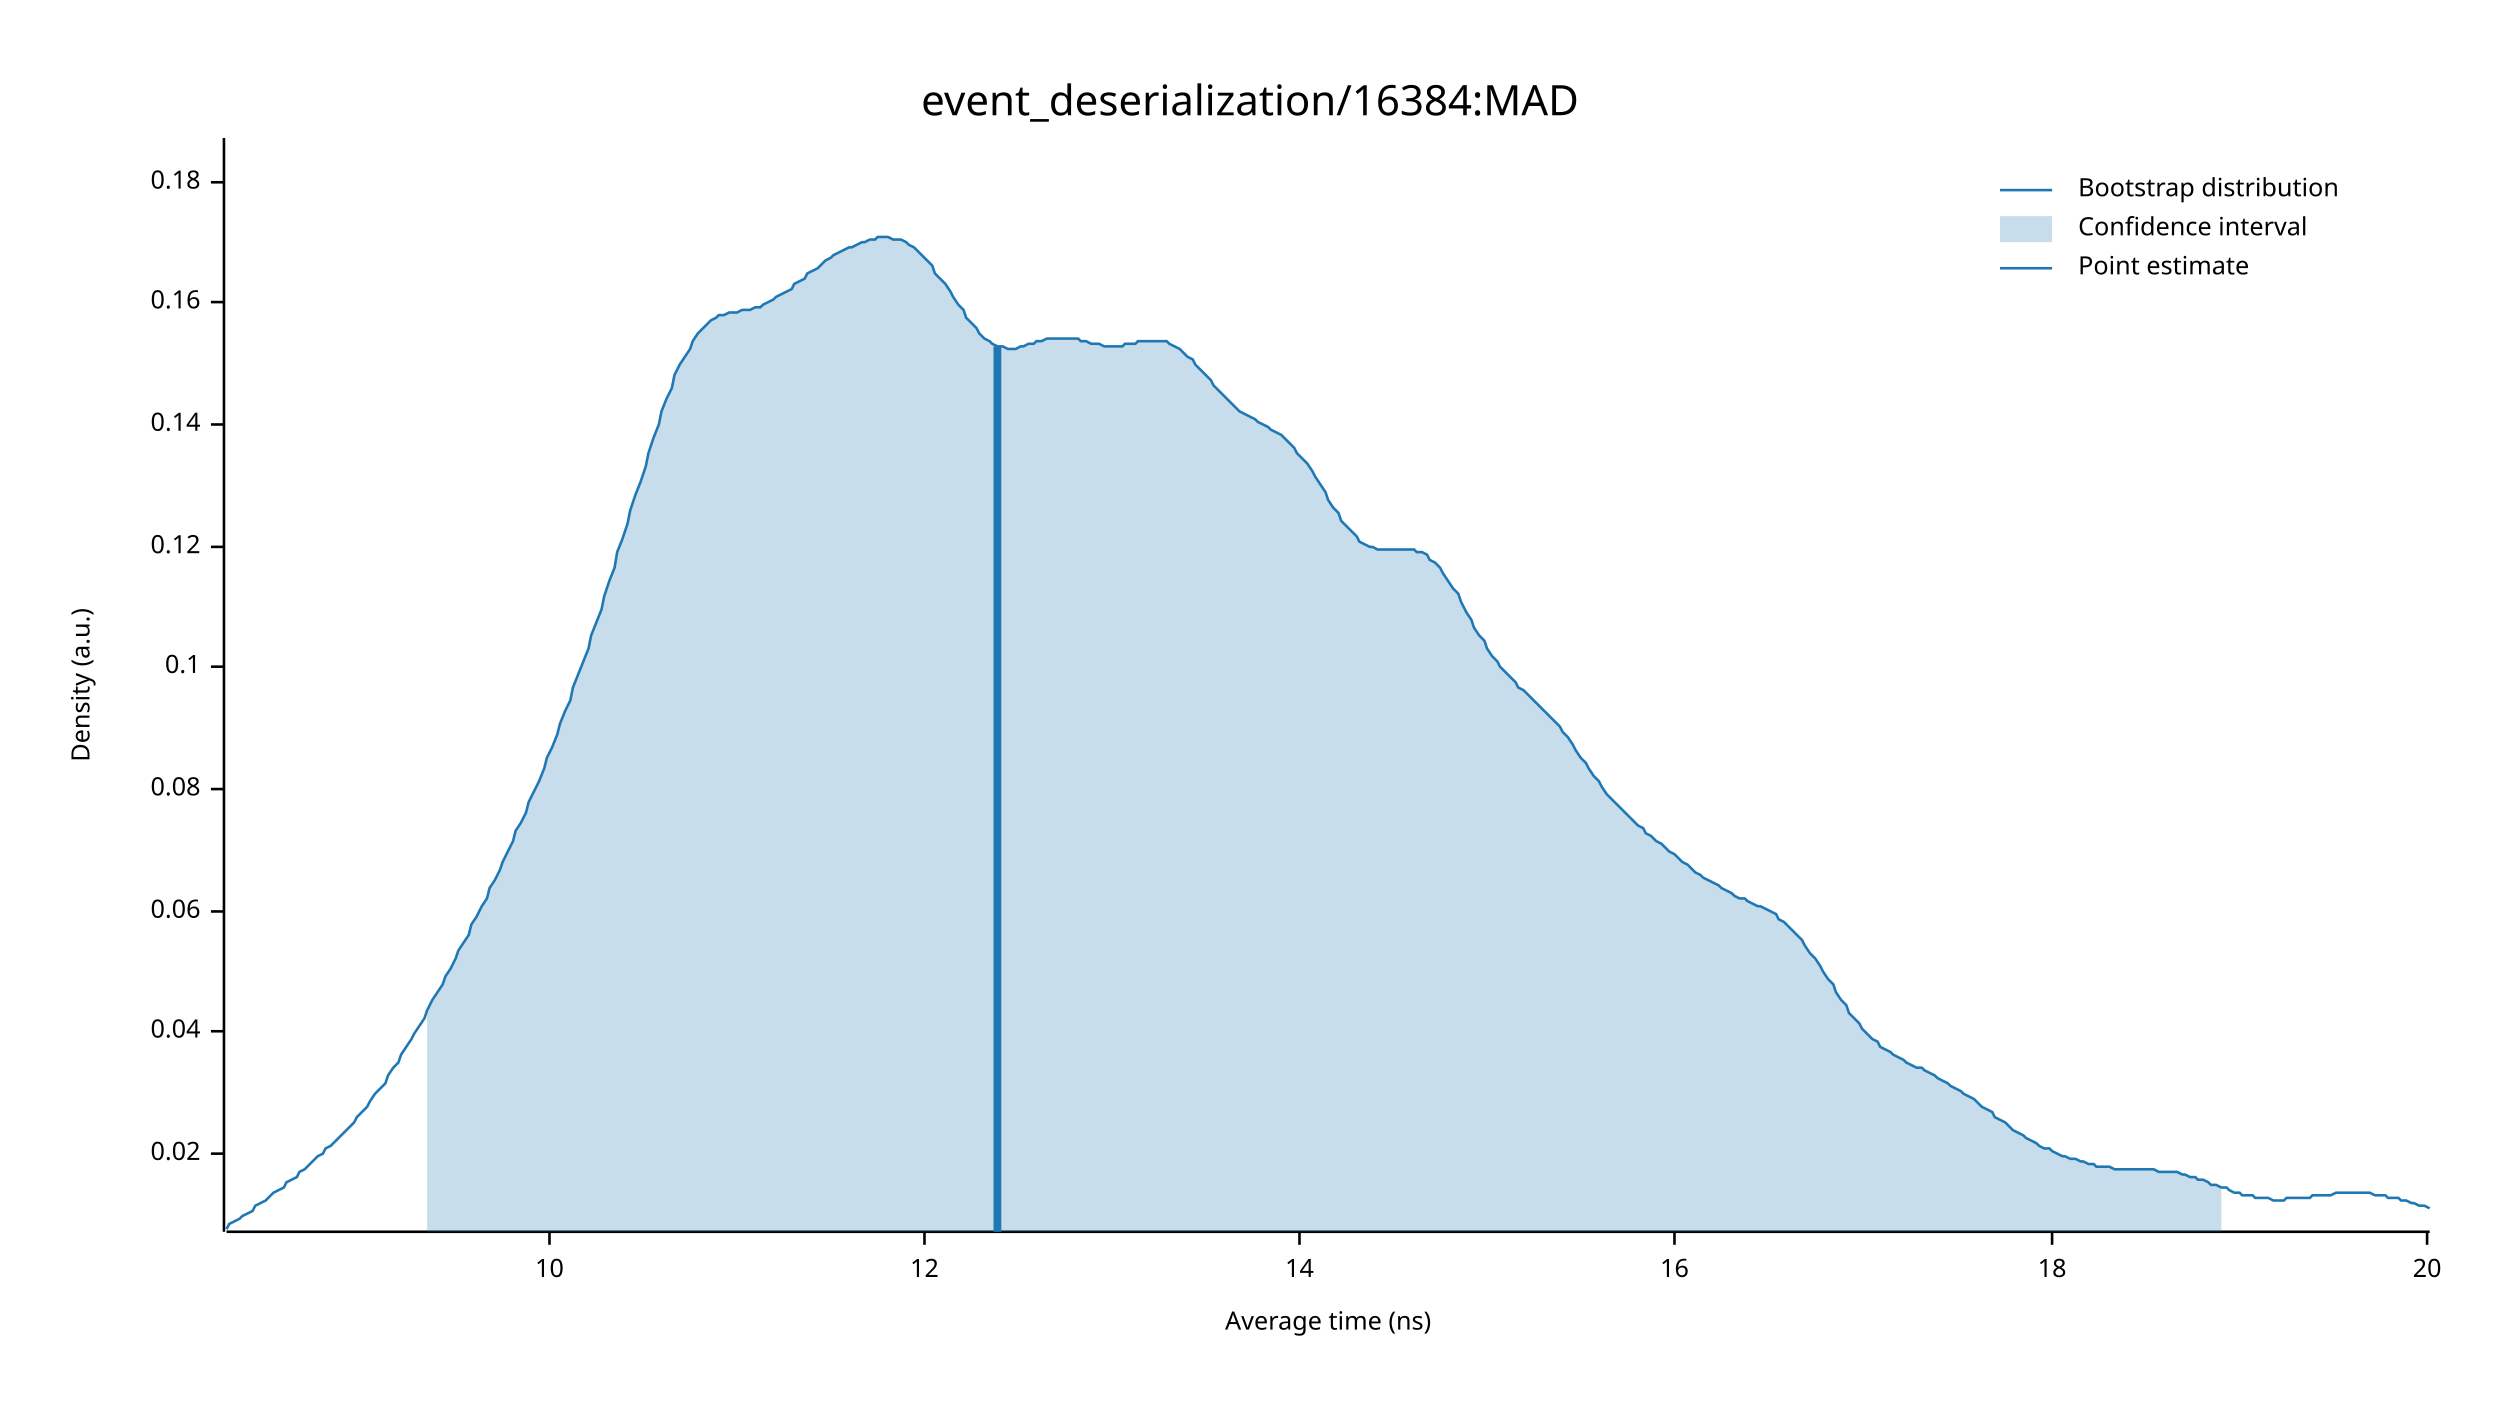
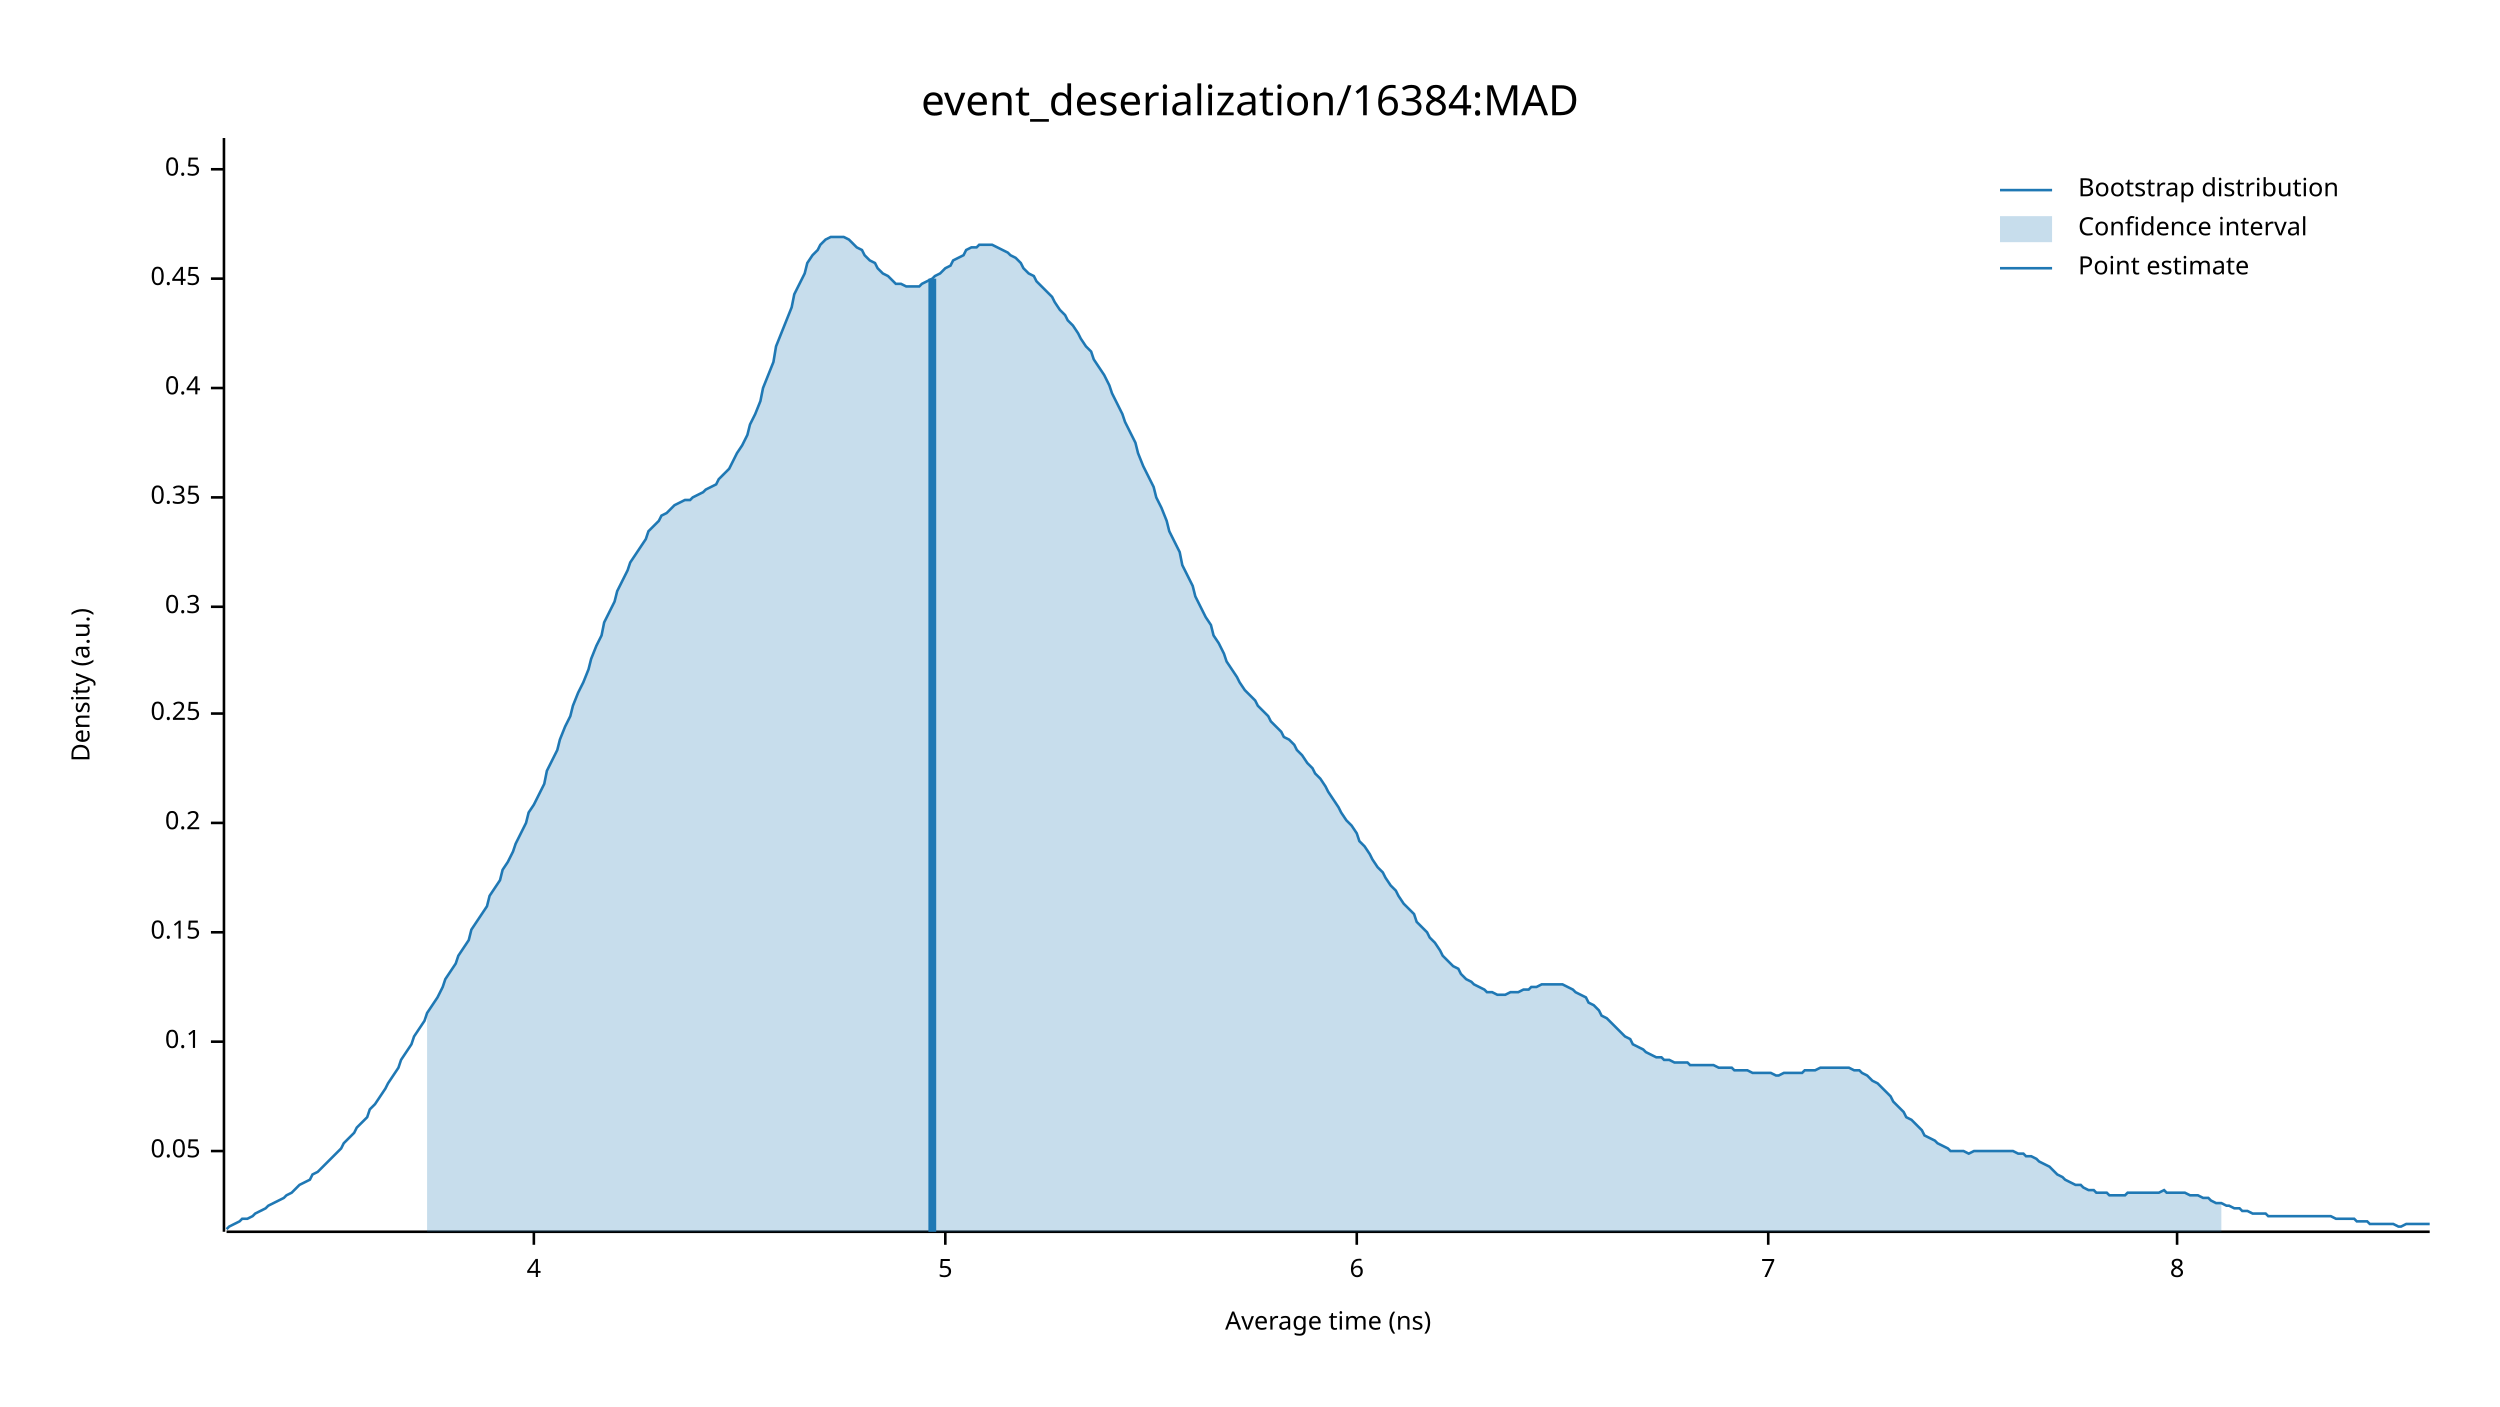
<svg xmlns="http://www.w3.org/2000/svg" width="960" height="540" viewBox="0 0 960 540">
  <text x="480" y="32" dy="0.76em" text-anchor="middle" font-family="sans-serif" font-size="16.129" opacity="1" fill="#000000">
event_deserialization/16384:MAD
</text>
  <text x="27" y="263" dy="0.76em" text-anchor="middle" font-family="sans-serif" font-size="9.677" opacity="1" fill="#000000" transform="rotate(270, 27, 263)">
Density (a.u.)
</text>
  <text x="510" y="513" dy="-0.5ex" text-anchor="middle" font-family="sans-serif" font-size="9.677" opacity="1" fill="#000000">
Average time (ns)
</text>
  <polyline fill="none" opacity="1" stroke="#000000" stroke-width="1" points="86,53 86,473 " />
-   <text x="77" y="443" dy="0.5ex" text-anchor="end" font-family="sans-serif" font-size="9.677" opacity="1" fill="#000000">
- 0.02
+   <text x="77" y="442" dy="0.5ex" text-anchor="end" font-family="sans-serif" font-size="9.677" opacity="1" fill="#000000">
+ 0.05
</text>
-   <polyline fill="none" opacity="1" stroke="#000000" stroke-width="1" points="81,443 86,443 " />
-   <text x="77" y="396" dy="0.5ex" text-anchor="end" font-family="sans-serif" font-size="9.677" opacity="1" fill="#000000">
- 0.04
- </text>
-   <polyline fill="none" opacity="1" stroke="#000000" stroke-width="1" points="81,396 86,396 " />
-   <text x="77" y="350" dy="0.5ex" text-anchor="end" font-family="sans-serif" font-size="9.677" opacity="1" fill="#000000">
- 0.06
- </text>
-   <polyline fill="none" opacity="1" stroke="#000000" stroke-width="1" points="81,350 86,350 " />
-   <text x="77" y="303" dy="0.5ex" text-anchor="end" font-family="sans-serif" font-size="9.677" opacity="1" fill="#000000">
- 0.08
- </text>
-   <polyline fill="none" opacity="1" stroke="#000000" stroke-width="1" points="81,303 86,303 " />
-   <text x="77" y="256" dy="0.5ex" text-anchor="end" font-family="sans-serif" font-size="9.677" opacity="1" fill="#000000">
+   <polyline fill="none" opacity="1" stroke="#000000" stroke-width="1" points="81,442 86,442 " />
+   <text x="77" y="400" dy="0.5ex" text-anchor="end" font-family="sans-serif" font-size="9.677" opacity="1" fill="#000000">
0.1
</text>
-   <polyline fill="none" opacity="1" stroke="#000000" stroke-width="1" points="81,256 86,256 " />
-   <text x="77" y="210" dy="0.5ex" text-anchor="end" font-family="sans-serif" font-size="9.677" opacity="1" fill="#000000">
- 0.12
+   <polyline fill="none" opacity="1" stroke="#000000" stroke-width="1" points="81,400 86,400 " />
+   <text x="77" y="358" dy="0.5ex" text-anchor="end" font-family="sans-serif" font-size="9.677" opacity="1" fill="#000000">
+ 0.15
</text>
-   <polyline fill="none" opacity="1" stroke="#000000" stroke-width="1" points="81,210 86,210 " />
-   <text x="77" y="163" dy="0.5ex" text-anchor="end" font-family="sans-serif" font-size="9.677" opacity="1" fill="#000000">
- 0.14
+   <polyline fill="none" opacity="1" stroke="#000000" stroke-width="1" points="81,358 86,358 " />
+   <text x="77" y="316" dy="0.5ex" text-anchor="end" font-family="sans-serif" font-size="9.677" opacity="1" fill="#000000">
+ 0.2
</text>
-   <polyline fill="none" opacity="1" stroke="#000000" stroke-width="1" points="81,163 86,163 " />
-   <text x="77" y="116" dy="0.5ex" text-anchor="end" font-family="sans-serif" font-size="9.677" opacity="1" fill="#000000">
- 0.16
+   <polyline fill="none" opacity="1" stroke="#000000" stroke-width="1" points="81,316 86,316 " />
+   <text x="77" y="274" dy="0.5ex" text-anchor="end" font-family="sans-serif" font-size="9.677" opacity="1" fill="#000000">
+ 0.25
</text>
-   <polyline fill="none" opacity="1" stroke="#000000" stroke-width="1" points="81,116 86,116 " />
-   <text x="77" y="70" dy="0.5ex" text-anchor="end" font-family="sans-serif" font-size="9.677" opacity="1" fill="#000000">
- 0.18
+   <polyline fill="none" opacity="1" stroke="#000000" stroke-width="1" points="81,274 86,274 " />
+   <text x="77" y="233" dy="0.5ex" text-anchor="end" font-family="sans-serif" font-size="9.677" opacity="1" fill="#000000">
+ 0.3
</text>
-   <polyline fill="none" opacity="1" stroke="#000000" stroke-width="1" points="81,70 86,70 " />
+   <polyline fill="none" opacity="1" stroke="#000000" stroke-width="1" points="81,233 86,233 " />
+   <text x="77" y="191" dy="0.5ex" text-anchor="end" font-family="sans-serif" font-size="9.677" opacity="1" fill="#000000">
+ 0.35
+ </text>
+   <polyline fill="none" opacity="1" stroke="#000000" stroke-width="1" points="81,191 86,191 " />
+   <text x="77" y="149" dy="0.5ex" text-anchor="end" font-family="sans-serif" font-size="9.677" opacity="1" fill="#000000">
+ 0.4
+ </text>
+   <polyline fill="none" opacity="1" stroke="#000000" stroke-width="1" points="81,149 86,149 " />
+   <text x="77" y="107" dy="0.5ex" text-anchor="end" font-family="sans-serif" font-size="9.677" opacity="1" fill="#000000">
+ 0.45
+ </text>
+   <polyline fill="none" opacity="1" stroke="#000000" stroke-width="1" points="81,107 86,107 " />
+   <text x="77" y="65" dy="0.5ex" text-anchor="end" font-family="sans-serif" font-size="9.677" opacity="1" fill="#000000">
+ 0.5
+ </text>
+   <polyline fill="none" opacity="1" stroke="#000000" stroke-width="1" points="81,65 86,65 " />
  <polyline fill="none" opacity="1" stroke="#000000" stroke-width="1" points="87,473 933,473 " />
-   <text x="211" y="483" dy="0.76em" text-anchor="middle" font-family="sans-serif" font-size="9.677" opacity="1" fill="#000000">
- 10
+   <text x="205" y="483" dy="0.76em" text-anchor="middle" font-family="sans-serif" font-size="9.677" opacity="1" fill="#000000">
+ 4
</text>
-   <polyline fill="none" opacity="1" stroke="#000000" stroke-width="1" points="211,473 211,478 " />
-   <text x="355" y="483" dy="0.76em" text-anchor="middle" font-family="sans-serif" font-size="9.677" opacity="1" fill="#000000">
- 12
+   <polyline fill="none" opacity="1" stroke="#000000" stroke-width="1" points="205,473 205,478 " />
+   <text x="363" y="483" dy="0.76em" text-anchor="middle" font-family="sans-serif" font-size="9.677" opacity="1" fill="#000000">
+ 5
</text>
-   <polyline fill="none" opacity="1" stroke="#000000" stroke-width="1" points="355,473 355,478 " />
-   <text x="499" y="483" dy="0.76em" text-anchor="middle" font-family="sans-serif" font-size="9.677" opacity="1" fill="#000000">
- 14
+   <polyline fill="none" opacity="1" stroke="#000000" stroke-width="1" points="363,473 363,478 " />
+   <text x="521" y="483" dy="0.76em" text-anchor="middle" font-family="sans-serif" font-size="9.677" opacity="1" fill="#000000">
+ 6
</text>
-   <polyline fill="none" opacity="1" stroke="#000000" stroke-width="1" points="499,473 499,478 " />
-   <text x="643" y="483" dy="0.76em" text-anchor="middle" font-family="sans-serif" font-size="9.677" opacity="1" fill="#000000">
- 16
+   <polyline fill="none" opacity="1" stroke="#000000" stroke-width="1" points="521,473 521,478 " />
+   <text x="679" y="483" dy="0.76em" text-anchor="middle" font-family="sans-serif" font-size="9.677" opacity="1" fill="#000000">
+ 7
</text>
-   <polyline fill="none" opacity="1" stroke="#000000" stroke-width="1" points="643,473 643,478 " />
-   <text x="788" y="483" dy="0.76em" text-anchor="middle" font-family="sans-serif" font-size="9.677" opacity="1" fill="#000000">
- 18
+   <polyline fill="none" opacity="1" stroke="#000000" stroke-width="1" points="679,473 679,478 " />
+   <text x="836" y="483" dy="0.76em" text-anchor="middle" font-family="sans-serif" font-size="9.677" opacity="1" fill="#000000">
+ 8
</text>
-   <polyline fill="none" opacity="1" stroke="#000000" stroke-width="1" points="788,473 788,478 " />
-   <text x="932" y="483" dy="0.76em" text-anchor="middle" font-family="sans-serif" font-size="9.677" opacity="1" fill="#000000">
- 20
- </text>
-   <polyline fill="none" opacity="1" stroke="#000000" stroke-width="1" points="932,473 932,478 " />
-   <polyline fill="none" opacity="1" stroke="#1F78B4" stroke-width="1" points="87,472 88,470 90,469 92,468 93,467 95,466 97,465 98,463 100,462 102,461 103,460 105,458 107,457 109,456 110,454 112,453 114,452 115,450 117,449 119,447 120,446 122,444 124,443 125,441 127,440 129,438 131,436 132,435 134,433 136,431 137,429 139,427 141,425 142,423 144,420 146,418 148,416 149,413 151,410 153,408 154,405 156,402 158,399 159,397 161,394 163,391 164,388 166,384 168,381 170,378 171,375 173,372 175,368 176,365 178,362 180,359 181,355 183,352 185,348 187,345 188,341 190,338 192,334 193,331 195,327 197,323 198,319 200,316 202,312 203,308 205,304 207,300 209,295 210,291 212,287 214,282 215,278 217,273 219,269 220,264 222,259 224,254 226,249 227,244 229,239 231,234 232,229 234,223 236,218 237,212 239,207 241,201 242,196 244,190 246,185 248,179 249,174 251,168 253,163 254,158 256,153 258,149 259,144 261,140 263,137 265,134 266,131 268,128 270,126 271,125 273,123 275,122 276,121 278,121 280,120 281,120 283,120 285,119 287,119 288,119 290,118 292,118 293,117 295,116 297,115 298,114 300,113 302,112 304,111 305,109 307,108 309,107 310,105 312,104 314,103 315,102 317,100 319,99 320,98 322,97 324,96 326,95 327,95 329,94 331,93 332,93 334,92 336,92 337,91 339,91 341,91 343,92 344,92 346,92 348,93 349,94 351,95 353,97 354,98 356,100 358,102 359,105 361,107 363,109 365,112 366,114 368,117 370,119 371,122 373,124 375,126 376,128 378,130 380,131 381,132 383,133 385,133 387,134 388,134 390,134 392,133 393,133 395,132 397,132 398,131 400,131 402,130 404,130 405,130 407,130 409,130 410,130 412,130 414,130 415,131 417,131 419,132 420,132 422,132 424,133 426,133 427,133 429,133 431,133 432,132 434,132 436,132 437,131 439,131 441,131 443,131 444,131 446,131 448,131 449,132 451,133 453,134 454,135 456,137 458,138 459,140 461,142 463,144 465,146 466,148 468,150 470,152 471,153 473,155 475,157 476,158 478,159 480,160 482,161 483,162 485,163 487,164 488,165 490,166 492,167 493,168 495,170 497,172 498,174 500,176 502,178 504,181 505,183 507,186 509,189 510,192 512,195 514,197 515,200 517,202 519,204 521,206 522,208 524,209 526,210 527,210 529,211 531,211 532,211 534,211 536,211 537,211 539,211 541,211 543,211 544,212 546,212 548,213 549,215 551,216 553,218 554,220 556,223 558,226 560,228 561,231 563,235 565,238 566,241 568,244 570,246 571,249 573,252 575,254 576,256 578,258 580,260 582,262 583,264 585,265 587,267 588,268 590,270 592,272 593,273 595,275 597,277 599,279 600,281 602,283 604,286 605,288 607,291 609,293 610,295 612,298 614,300 615,302 617,305 619,307 621,309 622,310 624,312 626,314 627,315 629,317 631,318 632,320 634,321 636,323 638,324 639,325 641,327 643,328 644,329 646,331 648,332 649,333 651,335 653,336 654,337 656,338 658,339 660,340 661,341 663,342 665,343 666,344 668,345 670,345 671,346 673,347 675,348 676,348 678,349 680,350 682,351 683,353 685,354 687,356 688,357 690,359 692,361 693,363 695,366 697,368 699,371 700,373 702,376 704,378 705,381 707,384 709,386 710,389 712,391 714,393 715,395 717,397 719,399 721,400 722,402 724,403 726,404 727,405 729,406 731,407 732,408 734,409 736,410 738,410 739,411 741,412 743,413 744,414 746,415 748,416 749,417 751,418 753,419 754,420 756,421 758,422 760,424 761,425 763,426 765,427 766,429 768,430 770,431 771,432 773,434 775,435 777,436 778,437 780,438 782,439 783,440 785,441 787,441 788,442 790,443 792,444 793,444 795,445 797,445 799,446 800,446 802,447 804,447 805,448 807,448 809,448 810,448 812,449 814,449 816,449 817,449 819,449 821,449 822,449 824,449 826,449 827,449 829,450 831,450 832,450 834,450 836,450 838,451 839,451 841,452 843,452 844,453 846,453 848,454 849,455 851,455 853,456 855,456 856,457 858,458 860,458 861,459 863,459 865,459 866,460 868,460 870,460 871,460 873,461 875,461 877,461 878,460 880,460 882,460 883,460 885,460 887,460 888,459 890,459 892,459 894,459 895,459 897,458 899,458 900,458 902,458 904,458 905,458 907,458 909,458 910,458 912,459 914,459 916,459 917,460 919,460 921,460 922,461 924,461 926,462 927,462 929,463 931,463 933,464 " />
-   <polygon opacity="0.25" fill="#1F78B4" points="164,388 166,384 168,381 170,378 171,375 173,372 175,368 176,365 178,362 180,359 181,355 183,352 185,348 187,345 188,341 190,338 192,334 193,331 195,327 197,323 198,319 200,316 202,312 203,308 205,304 207,300 209,295 210,291 212,287 214,282 215,278 217,273 219,269 220,264 222,259 224,254 226,249 227,244 229,239 231,234 232,229 234,223 236,218 237,212 239,207 241,201 242,196 244,190 246,185 248,179 249,174 251,168 253,163 254,158 256,153 258,149 259,144 261,140 263,137 265,134 266,131 268,128 270,126 271,125 273,123 275,122 276,121 278,121 280,120 281,120 283,120 285,119 287,119 288,119 290,118 292,118 293,117 295,116 297,115 298,114 300,113 302,112 304,111 305,109 307,108 309,107 310,105 312,104 314,103 315,102 317,100 319,99 320,98 322,97 324,96 326,95 327,95 329,94 331,93 332,93 334,92 336,92 337,91 339,91 341,91 343,92 344,92 346,92 348,93 349,94 351,95 353,97 354,98 356,100 358,102 359,105 361,107 363,109 365,112 366,114 368,117 370,119 371,122 373,124 375,126 376,128 378,130 380,131 381,132 383,133 385,133 387,134 388,134 390,134 392,133 393,133 395,132 397,132 398,131 400,131 402,130 404,130 405,130 407,130 409,130 410,130 412,130 414,130 415,131 417,131 419,132 420,132 422,132 424,133 426,133 427,133 429,133 431,133 432,132 434,132 436,132 437,131 439,131 441,131 443,131 444,131 446,131 448,131 449,132 451,133 453,134 454,135 456,137 458,138 459,140 461,142 463,144 465,146 466,148 468,150 470,152 471,153 473,155 475,157 476,158 478,159 480,160 482,161 483,162 485,163 487,164 488,165 490,166 492,167 493,168 495,170 497,172 498,174 500,176 502,178 504,181 505,183 507,186 509,189 510,192 512,195 514,197 515,200 517,202 519,204 521,206 522,208 524,209 526,210 527,210 529,211 531,211 532,211 534,211 536,211 537,211 539,211 541,211 543,211 544,212 546,212 548,213 549,215 551,216 553,218 554,220 556,223 558,226 560,228 561,231 563,235 565,238 566,241 568,244 570,246 571,249 573,252 575,254 576,256 578,258 580,260 582,262 583,264 585,265 587,267 588,268 590,270 592,272 593,273 595,275 597,277 599,279 600,281 602,283 604,286 605,288 607,291 609,293 610,295 612,298 614,300 615,302 617,305 619,307 621,309 622,310 624,312 626,314 627,315 629,317 631,318 632,320 634,321 636,323 638,324 639,325 641,327 643,328 644,329 646,331 648,332 649,333 651,335 653,336 654,337 656,338 658,339 660,340 661,341 663,342 665,343 666,344 668,345 670,345 671,346 673,347 675,348 676,348 678,349 680,350 682,351 683,353 685,354 687,356 688,357 690,359 692,361 693,363 695,366 697,368 699,371 700,373 702,376 704,378 705,381 707,384 709,386 710,389 712,391 714,393 715,395 717,397 719,399 721,400 722,402 724,403 726,404 727,405 729,406 731,407 732,408 734,409 736,410 738,410 739,411 741,412 743,413 744,414 746,415 748,416 749,417 751,418 753,419 754,420 756,421 758,422 760,424 761,425 763,426 765,427 766,429 768,430 770,431 771,432 773,434 775,435 777,436 778,437 780,438 782,439 783,440 785,441 787,441 788,442 790,443 792,444 793,444 795,445 797,445 799,446 800,446 802,447 804,447 805,448 807,448 809,448 810,448 812,449 814,449 816,449 817,449 819,449 821,449 822,449 824,449 826,449 827,449 829,450 831,450 832,450 834,450 836,450 838,451 839,451 841,452 843,452 844,453 846,453 848,454 849,455 851,455 853,456 853,473 164,473 " />
-   <polyline fill="none" opacity="1" stroke="#1F78B4" stroke-width="3" points="383,473 383,133 " />
+   <polyline fill="none" opacity="1" stroke="#000000" stroke-width="1" points="836,473 836,478 " />
+   <polyline fill="none" opacity="1" stroke="#1F78B4" stroke-width="1" points="87,472 88,471 90,470 92,469 93,468 95,468 97,467 98,466 100,465 102,464 103,463 105,462 107,461 109,460 110,459 112,458 114,456 115,455 117,454 119,453 120,451 122,450 124,448 125,447 127,445 129,443 131,441 132,439 134,437 136,435 137,433 139,431 141,429 142,426 144,424 146,421 148,418 149,416 151,413 153,410 154,407 156,404 158,401 159,398 161,395 163,392 164,389 166,386 168,383 170,379 171,376 173,373 175,370 176,367 178,364 180,361 181,357 183,354 185,351 187,348 188,344 190,341 192,338 193,334 195,331 197,327 198,324 200,320 202,316 203,312 205,309 207,305 209,301 210,296 212,292 214,288 215,284 217,279 219,275 220,271 222,266 224,262 226,257 227,253 229,248 231,244 232,239 234,235 236,231 237,227 239,223 241,219 242,216 244,213 246,210 248,207 249,204 251,202 253,200 254,198 256,197 258,195 259,194 261,193 263,192 265,192 266,191 268,190 270,189 271,188 273,187 275,186 276,184 278,182 280,180 281,178 283,174 285,171 287,167 288,163 290,159 292,154 293,149 295,144 297,139 298,133 300,128 302,123 304,118 305,113 307,109 309,105 310,101 312,98 314,96 315,94 317,92 319,91 320,91 322,91 324,91 326,92 327,93 329,95 331,96 332,98 334,100 336,101 337,103 339,105 341,106 343,108 344,109 346,109 348,110 349,110 351,110 353,110 354,109 356,108 358,107 359,106 361,105 363,103 365,102 366,100 368,99 370,98 371,96 373,95 375,95 376,94 378,94 380,94 381,94 383,95 385,96 387,97 388,98 390,99 392,101 393,103 395,105 397,106 398,108 400,110 402,112 404,114 405,116 407,119 409,121 410,123 412,125 414,128 415,130 417,133 419,135 420,138 422,141 424,144 426,148 427,151 429,155 431,159 432,162 434,166 436,170 437,174 439,179 441,183 443,187 444,191 446,195 448,200 449,204 451,208 453,212 454,217 456,221 458,225 459,229 461,233 463,237 465,240 466,244 468,247 470,251 471,254 473,257 475,260 476,262 478,265 480,267 482,269 483,271 485,273 487,275 488,277 490,279 492,281 493,283 495,284 497,286 498,288 500,290 502,293 504,295 505,297 507,299 509,302 510,304 512,307 514,310 515,312 517,315 519,317 521,320 522,323 524,325 526,328 527,330 529,333 531,335 532,337 534,340 536,342 537,344 539,347 541,349 543,351 544,354 546,356 548,358 549,360 551,362 553,365 554,367 556,369 558,371 560,372 561,374 563,376 565,377 566,378 568,379 570,380 571,381 573,381 575,382 576,382 578,382 580,381 582,381 583,381 585,380 587,380 588,379 590,379 592,378 593,378 595,378 597,378 599,378 600,378 602,379 604,380 605,381 607,382 609,383 610,385 612,386 614,388 615,390 617,391 619,393 621,395 622,396 624,398 626,399 627,401 629,402 631,403 632,404 634,405 636,406 638,406 639,407 641,407 643,408 644,408 646,408 648,408 649,409 651,409 653,409 654,409 656,409 658,409 660,410 661,410 663,410 665,410 666,411 668,411 670,411 671,411 673,412 675,412 676,412 678,412 680,412 682,413 683,413 685,412 687,412 688,412 690,412 692,412 693,411 695,411 697,411 699,410 700,410 702,410 704,410 705,410 707,410 709,410 710,410 712,411 714,411 715,412 717,413 719,415 721,416 722,417 724,419 726,421 727,423 729,425 731,427 732,429 734,430 736,432 738,434 739,436 741,437 743,438 744,439 746,440 748,441 749,442 751,442 753,442 754,442 756,443 758,442 760,442 761,442 763,442 765,442 766,442 768,442 770,442 771,442 773,442 775,443 777,443 778,444 780,444 782,445 783,446 785,447 787,448 788,449 790,451 792,452 793,453 795,454 797,455 799,455 800,456 802,457 804,457 805,458 807,458 809,458 810,459 812,459 814,459 816,459 817,458 819,458 821,458 822,458 824,458 826,458 827,458 829,458 831,457 832,458 834,458 836,458 838,458 839,458 841,459 843,459 844,459 846,460 848,460 849,461 851,462 853,462 855,463 856,463 858,464 860,464 861,465 863,465 865,466 866,466 868,466 870,466 871,467 873,467 875,467 877,467 878,467 880,467 882,467 883,467 885,467 887,467 888,467 890,467 892,467 894,467 895,467 897,468 899,468 900,468 902,468 904,468 905,469 907,469 909,469 910,470 912,470 914,470 916,470 917,470 919,470 921,471 922,471 924,470 926,470 927,470 929,470 931,470 933,470 " />
+   <polygon opacity="0.25" fill="#1F78B4" points="164,389 166,386 168,383 170,379 171,376 173,373 175,370 176,367 178,364 180,361 181,357 183,354 185,351 187,348 188,344 190,341 192,338 193,334 195,331 197,327 198,324 200,320 202,316 203,312 205,309 207,305 209,301 210,296 212,292 214,288 215,284 217,279 219,275 220,271 222,266 224,262 226,257 227,253 229,248 231,244 232,239 234,235 236,231 237,227 239,223 241,219 242,216 244,213 246,210 248,207 249,204 251,202 253,200 254,198 256,197 258,195 259,194 261,193 263,192 265,192 266,191 268,190 270,189 271,188 273,187 275,186 276,184 278,182 280,180 281,178 283,174 285,171 287,167 288,163 290,159 292,154 293,149 295,144 297,139 298,133 300,128 302,123 304,118 305,113 307,109 309,105 310,101 312,98 314,96 315,94 317,92 319,91 320,91 322,91 324,91 326,92 327,93 329,95 331,96 332,98 334,100 336,101 337,103 339,105 341,106 343,108 344,109 346,109 348,110 349,110 351,110 353,110 354,109 356,108 358,107 359,106 361,105 363,103 365,102 366,100 368,99 370,98 371,96 373,95 375,95 376,94 378,94 380,94 381,94 383,95 385,96 387,97 388,98 390,99 392,101 393,103 395,105 397,106 398,108 400,110 402,112 404,114 405,116 407,119 409,121 410,123 412,125 414,128 415,130 417,133 419,135 420,138 422,141 424,144 426,148 427,151 429,155 431,159 432,162 434,166 436,170 437,174 439,179 441,183 443,187 444,191 446,195 448,200 449,204 451,208 453,212 454,217 456,221 458,225 459,229 461,233 463,237 465,240 466,244 468,247 470,251 471,254 473,257 475,260 476,262 478,265 480,267 482,269 483,271 485,273 487,275 488,277 490,279 492,281 493,283 495,284 497,286 498,288 500,290 502,293 504,295 505,297 507,299 509,302 510,304 512,307 514,310 515,312 517,315 519,317 521,320 522,323 524,325 526,328 527,330 529,333 531,335 532,337 534,340 536,342 537,344 539,347 541,349 543,351 544,354 546,356 548,358 549,360 551,362 553,365 554,367 556,369 558,371 560,372 561,374 563,376 565,377 566,378 568,379 570,380 571,381 573,381 575,382 576,382 578,382 580,381 582,381 583,381 585,380 587,380 588,379 590,379 592,378 593,378 595,378 597,378 599,378 600,378 602,379 604,380 605,381 607,382 609,383 610,385 612,386 614,388 615,390 617,391 619,393 621,395 622,396 624,398 626,399 627,401 629,402 631,403 632,404 634,405 636,406 638,406 639,407 641,407 643,408 644,408 646,408 648,408 649,409 651,409 653,409 654,409 656,409 658,409 660,410 661,410 663,410 665,410 666,411 668,411 670,411 671,411 673,412 675,412 676,412 678,412 680,412 682,413 683,413 685,412 687,412 688,412 690,412 692,412 693,411 695,411 697,411 699,410 700,410 702,410 704,410 705,410 707,410 709,410 710,410 712,411 714,411 715,412 717,413 719,415 721,416 722,417 724,419 726,421 727,423 729,425 731,427 732,429 734,430 736,432 738,434 739,436 741,437 743,438 744,439 746,440 748,441 749,442 751,442 753,442 754,442 756,443 758,442 760,442 761,442 763,442 765,442 766,442 768,442 770,442 771,442 773,442 775,443 777,443 778,444 780,444 782,445 783,446 785,447 787,448 788,449 790,451 792,452 793,453 795,454 797,455 799,455 800,456 802,457 804,457 805,458 807,458 809,458 810,459 812,459 814,459 816,459 817,458 819,458 821,458 822,458 824,458 826,458 827,458 829,458 831,457 832,458 834,458 836,458 838,458 839,458 841,459 843,459 844,459 846,460 848,460 849,461 851,462 853,462 853,473 164,473 " />
+   <polyline fill="none" opacity="1" stroke="#1F78B4" stroke-width="3" points="358,473 358,107 " />
  <text x="798" y="68" dy="0.76em" text-anchor="start" font-family="sans-serif" font-size="9.677" opacity="1" fill="#000000">
Bootstrap distribution
</text>
  <text x="798" y="83" dy="0.76em" text-anchor="start" font-family="sans-serif" font-size="9.677" opacity="1" fill="#000000">
Confidence interval
</text>
  <text x="798" y="98" dy="0.76em" text-anchor="start" font-family="sans-serif" font-size="9.677" opacity="1" fill="#000000">
Point estimate
</text>
  <polyline fill="none" opacity="1" stroke="#1F78B4" stroke-width="1" points="768,73 788,73 " />
  <rect x="768" y="83" width="20" height="10" opacity="0.25" fill="#1F78B4" stroke="none" />
  <polyline fill="none" opacity="1" stroke="#1F78B4" stroke-width="1" points="768,103 788,103 " />
</svg>
